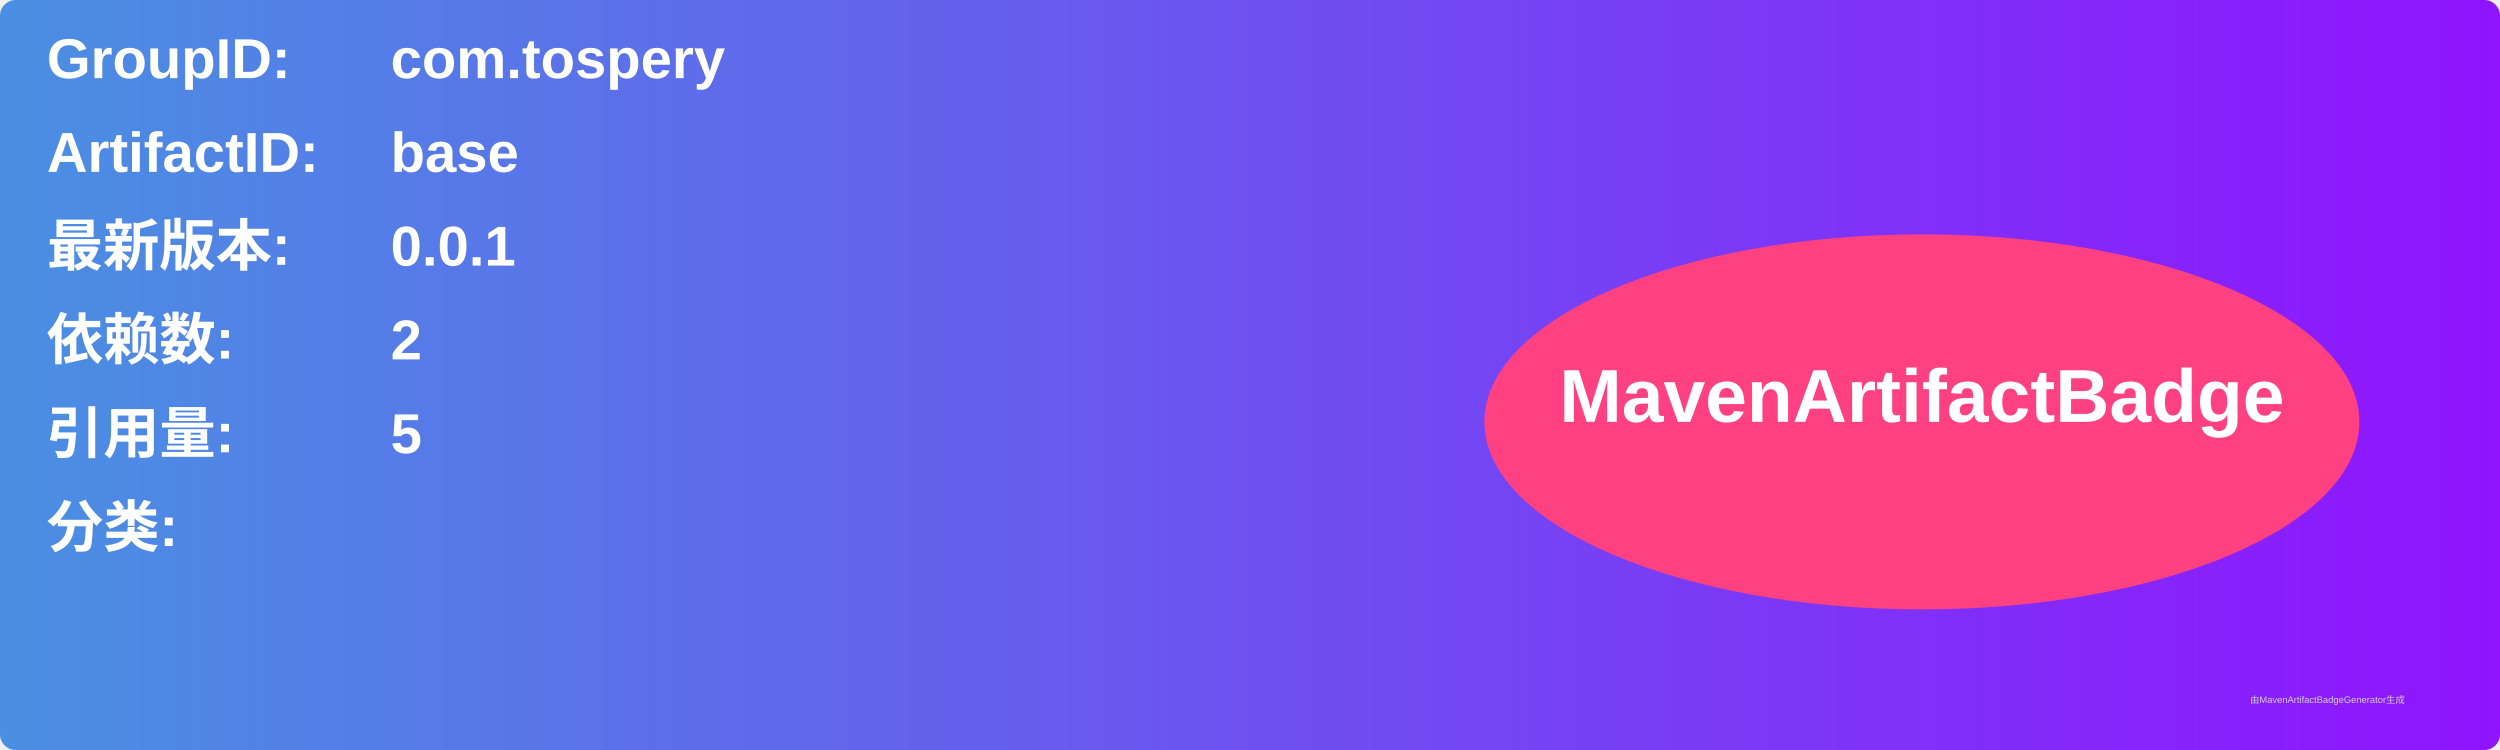
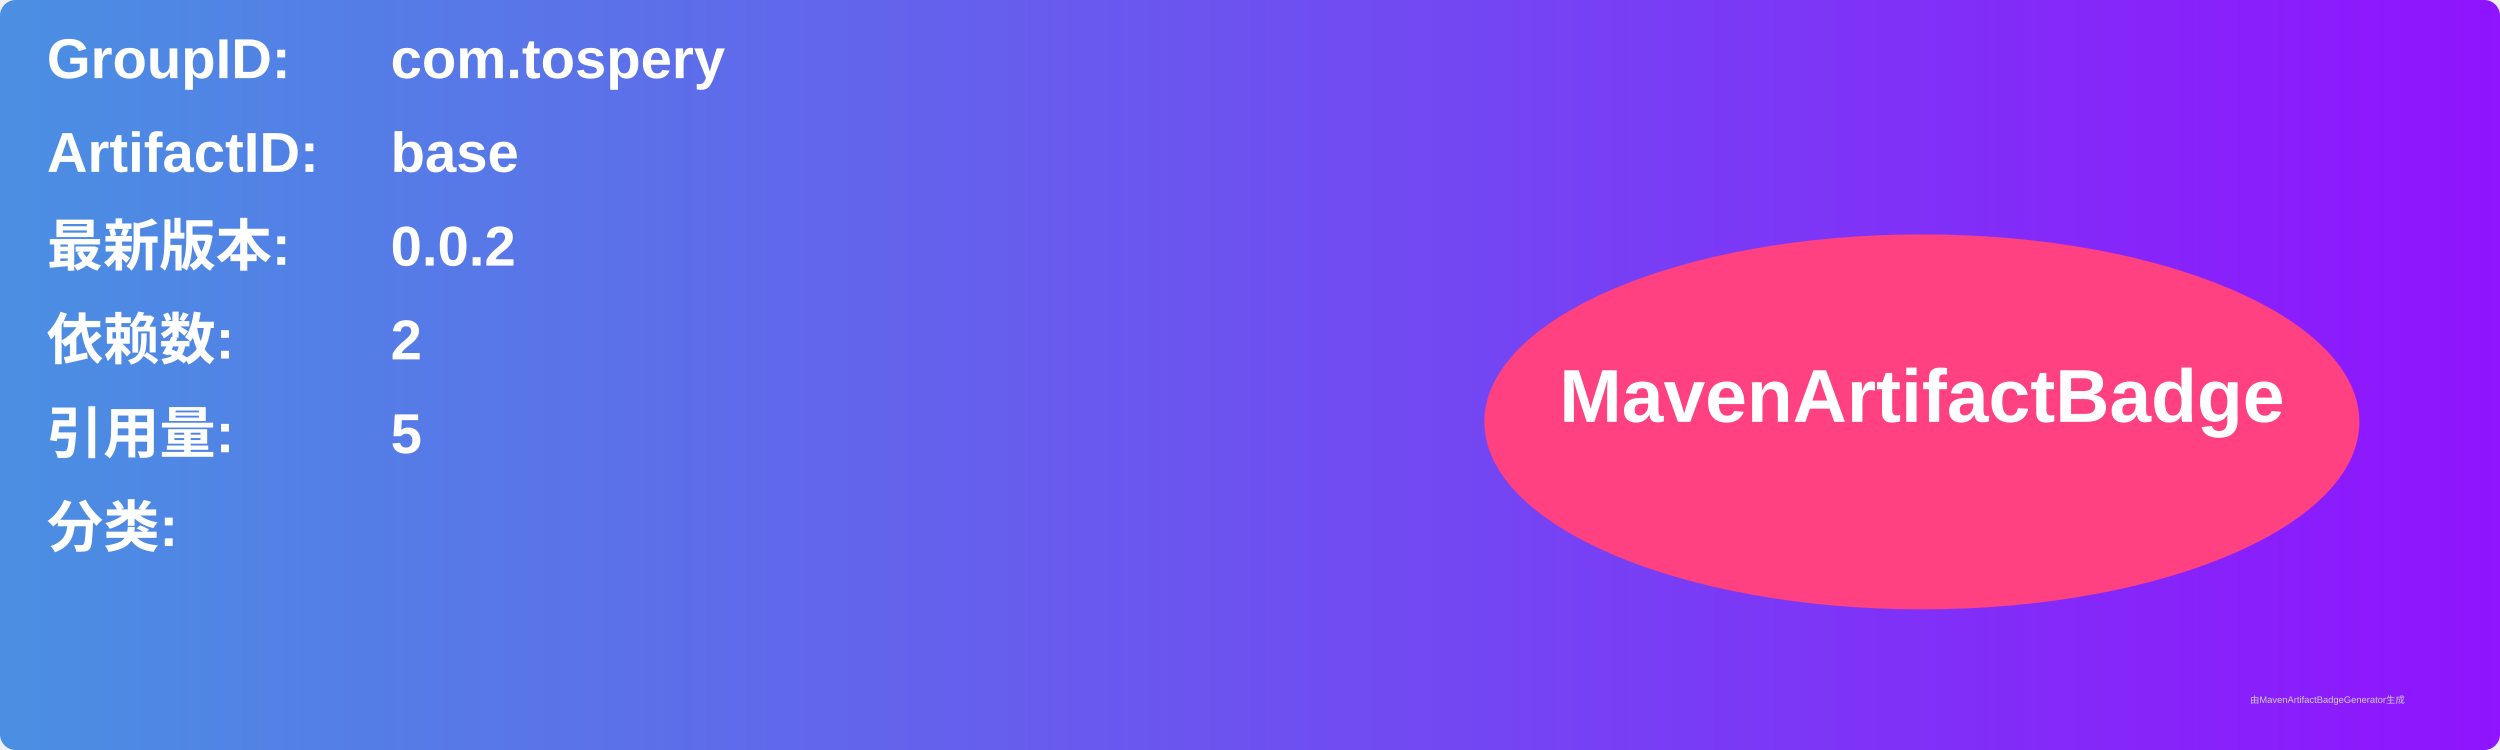
<svg xmlns="http://www.w3.org/2000/svg" width="800" height="240" viewBox="0 0 800 240">
  <linearGradient id="grad" x1="0%" y1="0%" x2="100%" y2="0%">
    <stop offset="0%" stop-color="#4a90e2" />
    <stop offset="100%" stop-color="#9013fe" />
  </linearGradient>
  <rect width="100%" height="100%" rx="5" ry="5" fill="url(#grad)" />
  <g transform="translate(15, 15)">
    <text x="0" y="10" font-family="Arial" font-size="18" fill="white" font-weight="bold" width="260">GroupID:</text>
    <text x="110" y="10" font-family="Arial" font-size="18" fill="white" font-weight="bold" width="460">com.tospery</text>
    <text x="0" y="40" font-family="Arial" font-size="18" fill="white" font-weight="bold" width="260">ArtifactID:</text>
    <text x="110" y="40" font-family="Arial" font-size="18" fill="white" font-weight="bold" width="460">base</text>
    <text x="0" y="70" font-family="Arial" font-size="18" fill="white" font-weight="bold">最新版本:</text>
    <text x="110" y="70" font-family="Arial" font-size="18" fill="white" font-weight="bold">
-       <tspan font-weight="bold">0.0.1</tspan>
+       <tspan font-weight="bold">0.0.2</tspan>
    </text>
    <text x="0" y="100" font-family="Arial" font-size="18" fill="white" font-weight="bold">依赖数: </text>
    <text x="110" y="100" font-family="Arial" font-size="18" fill="white">
      <tspan font-weight="bold">2</tspan>
    </text>
    <text x="0" y="130" font-family="Arial" font-size="18" fill="white" font-weight="bold">引用量: </text>
    <text x="110" y="130" font-family="Arial" font-size="18" fill="white">
      <tspan font-weight="bold">5</tspan>
    </text>
    <text x="0" y="160" font-family="Arial" font-size="18" fill="white" font-weight="bold">分类:</text>
    <text x="10" y="190" font-family="Arial" font-size="10" fill="white">
      <tspan font-weight="bold" />
    </text>
    <ellipse cx="600" cy="120" rx="140" ry="60" fill="#ff4081" />
    <text x="600" y="120" text-anchor="middle" font-family="Arial" font-size="24" fill="white" font-weight="bold">MavenArtifactBadge</text>
  </g>
  <text x="720" y="225" font-family="Arial" font-size="3" fill="#d0d0d0">由MavenArtifactBadgeGenerator生成</text>
</svg>
